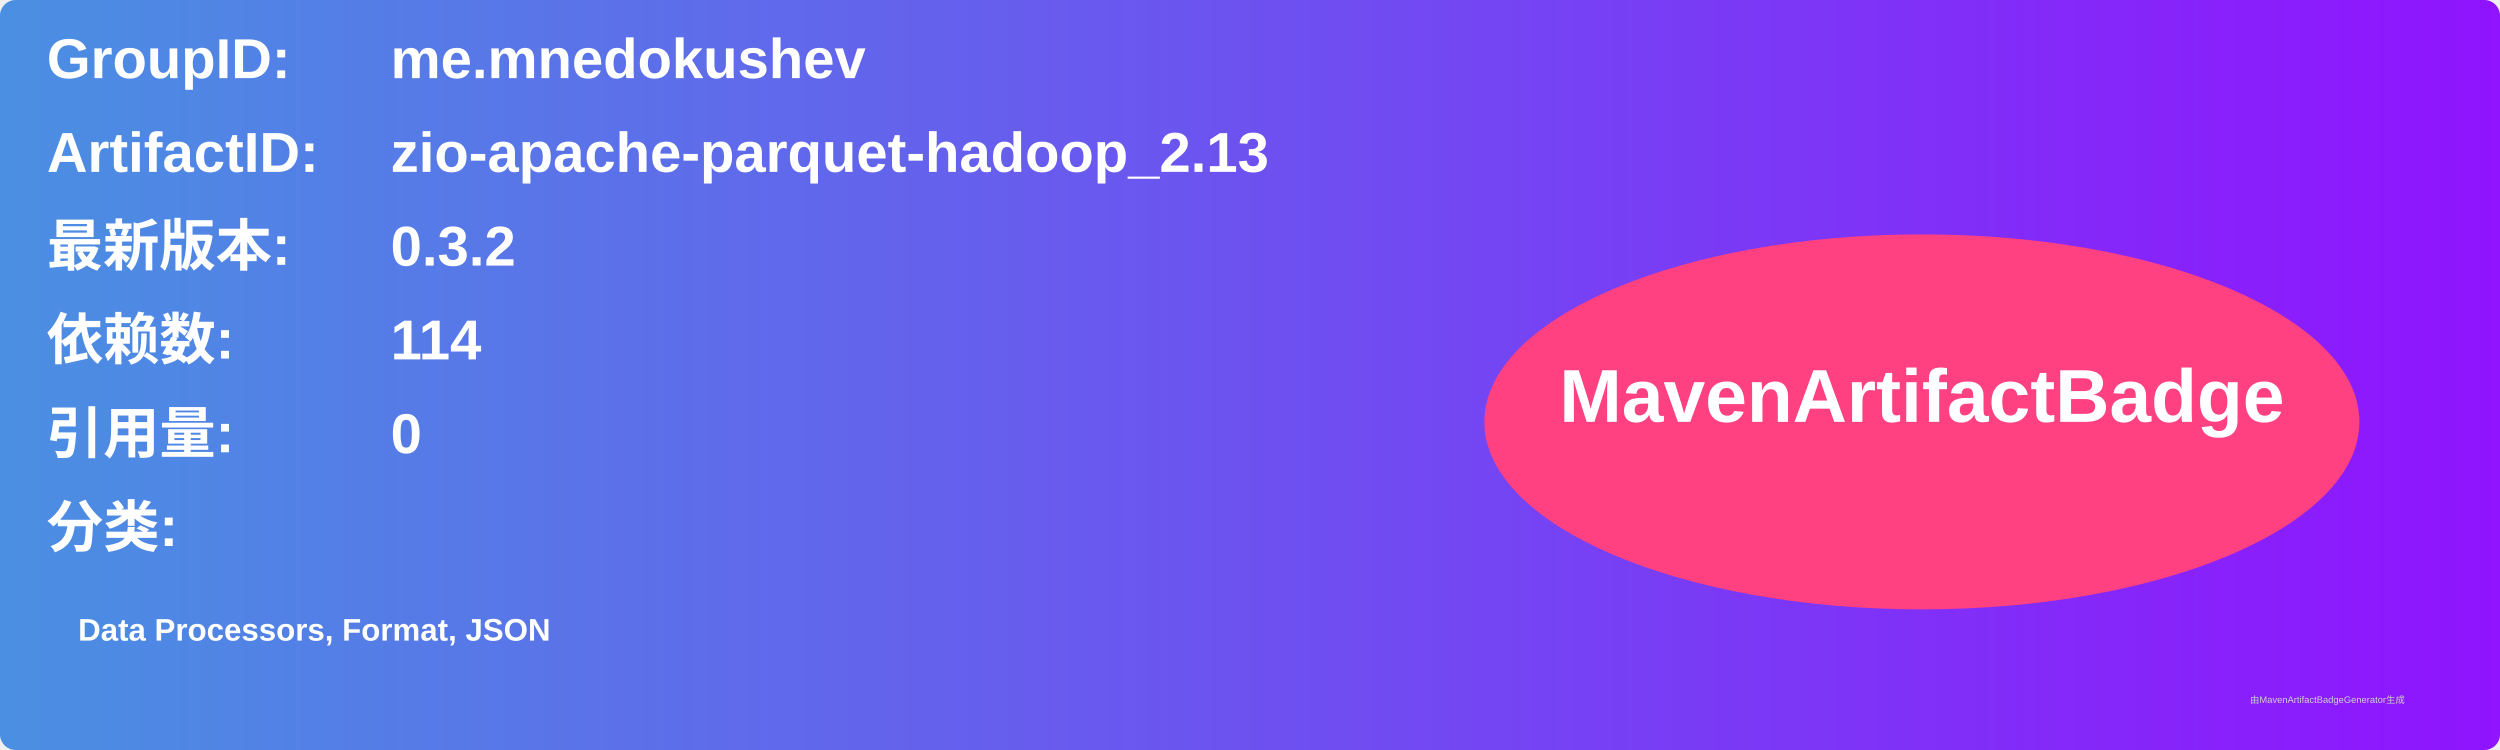
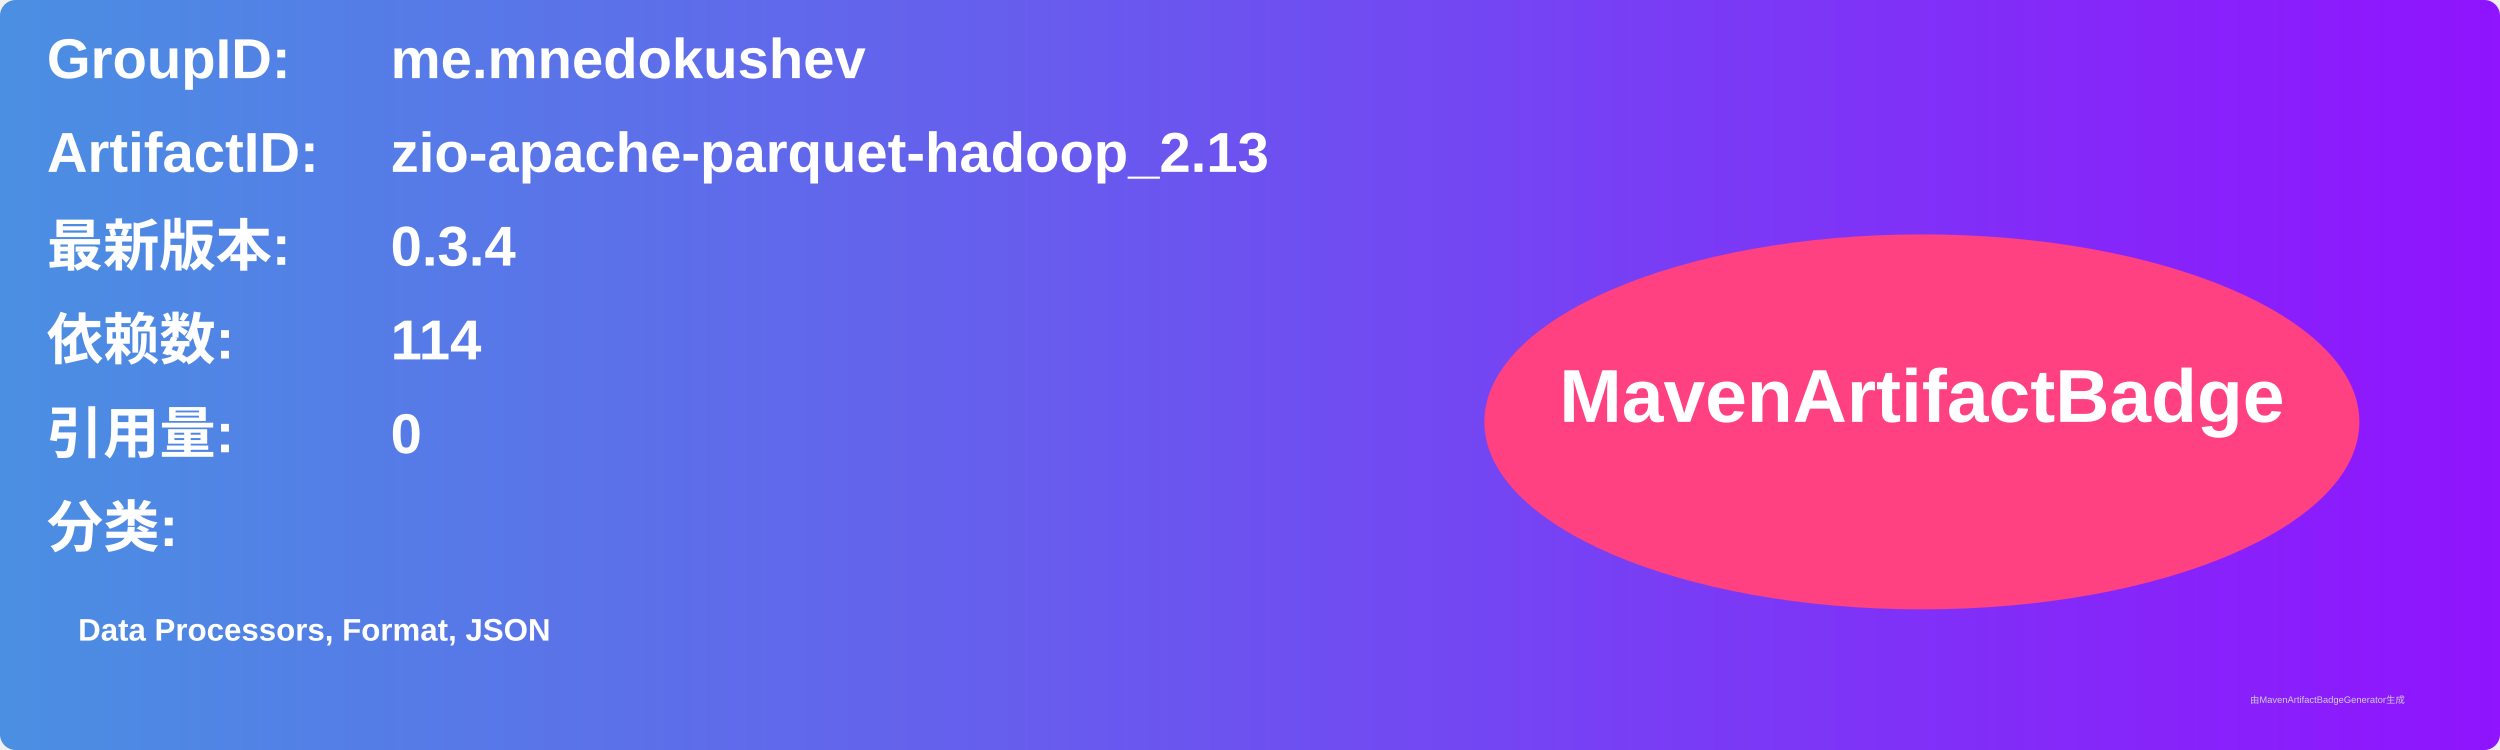
<svg xmlns="http://www.w3.org/2000/svg" width="800" height="240" viewBox="0 0 800 240">
  <linearGradient id="grad" x1="0%" y1="0%" x2="100%" y2="0%">
    <stop offset="0%" stop-color="#4a90e2" />
    <stop offset="100%" stop-color="#9013fe" />
  </linearGradient>
  <rect width="100%" height="100%" rx="5" ry="5" fill="url(#grad)" />
  <g transform="translate(15, 15)">
    <text x="0" y="10" font-family="Arial" font-size="18" fill="white" font-weight="bold" width="260">GroupID:</text>
    <text x="110" y="10" font-family="Arial" font-size="18" fill="white" font-weight="bold" width="460">me.mnedokushev</text>
    <text x="0" y="40" font-family="Arial" font-size="18" fill="white" font-weight="bold" width="260">ArtifactID:</text>
    <text x="110" y="40" font-family="Arial" font-size="18" fill="white" font-weight="bold" width="460">zio-apache-parquet-hadoop_2.13</text>
    <text x="0" y="70" font-family="Arial" font-size="18" fill="white" font-weight="bold">最新版本:</text>
    <text x="110" y="70" font-family="Arial" font-size="18" fill="white" font-weight="bold">
-       <tspan font-weight="bold">0.3.2</tspan>
+       <tspan font-weight="bold">0.3.4</tspan>
    </text>
    <text x="0" y="100" font-family="Arial" font-size="18" fill="white" font-weight="bold">依赖数: </text>
    <text x="110" y="100" font-family="Arial" font-size="18" fill="white">
      <tspan font-weight="bold">114</tspan>
    </text>
    <text x="0" y="130" font-family="Arial" font-size="18" fill="white" font-weight="bold">引用量: </text>
    <text x="110" y="130" font-family="Arial" font-size="18" fill="white">
      <tspan font-weight="bold">0</tspan>
    </text>
    <text x="0" y="160" font-family="Arial" font-size="18" fill="white" font-weight="bold">分类:</text>
    <text x="10" y="190" font-family="Arial" font-size="10" fill="white">
      <tspan font-weight="bold">Data Processors, Format, JSON</tspan>
    </text>
    <ellipse cx="600" cy="120" rx="140" ry="60" fill="#ff4081" />
    <text x="600" y="120" text-anchor="middle" font-family="Arial" font-size="24" fill="white" font-weight="bold">MavenArtifactBadge</text>
  </g>
  <text x="720" y="225" font-family="Arial" font-size="3" fill="#d0d0d0">由MavenArtifactBadgeGenerator生成</text>
</svg>
